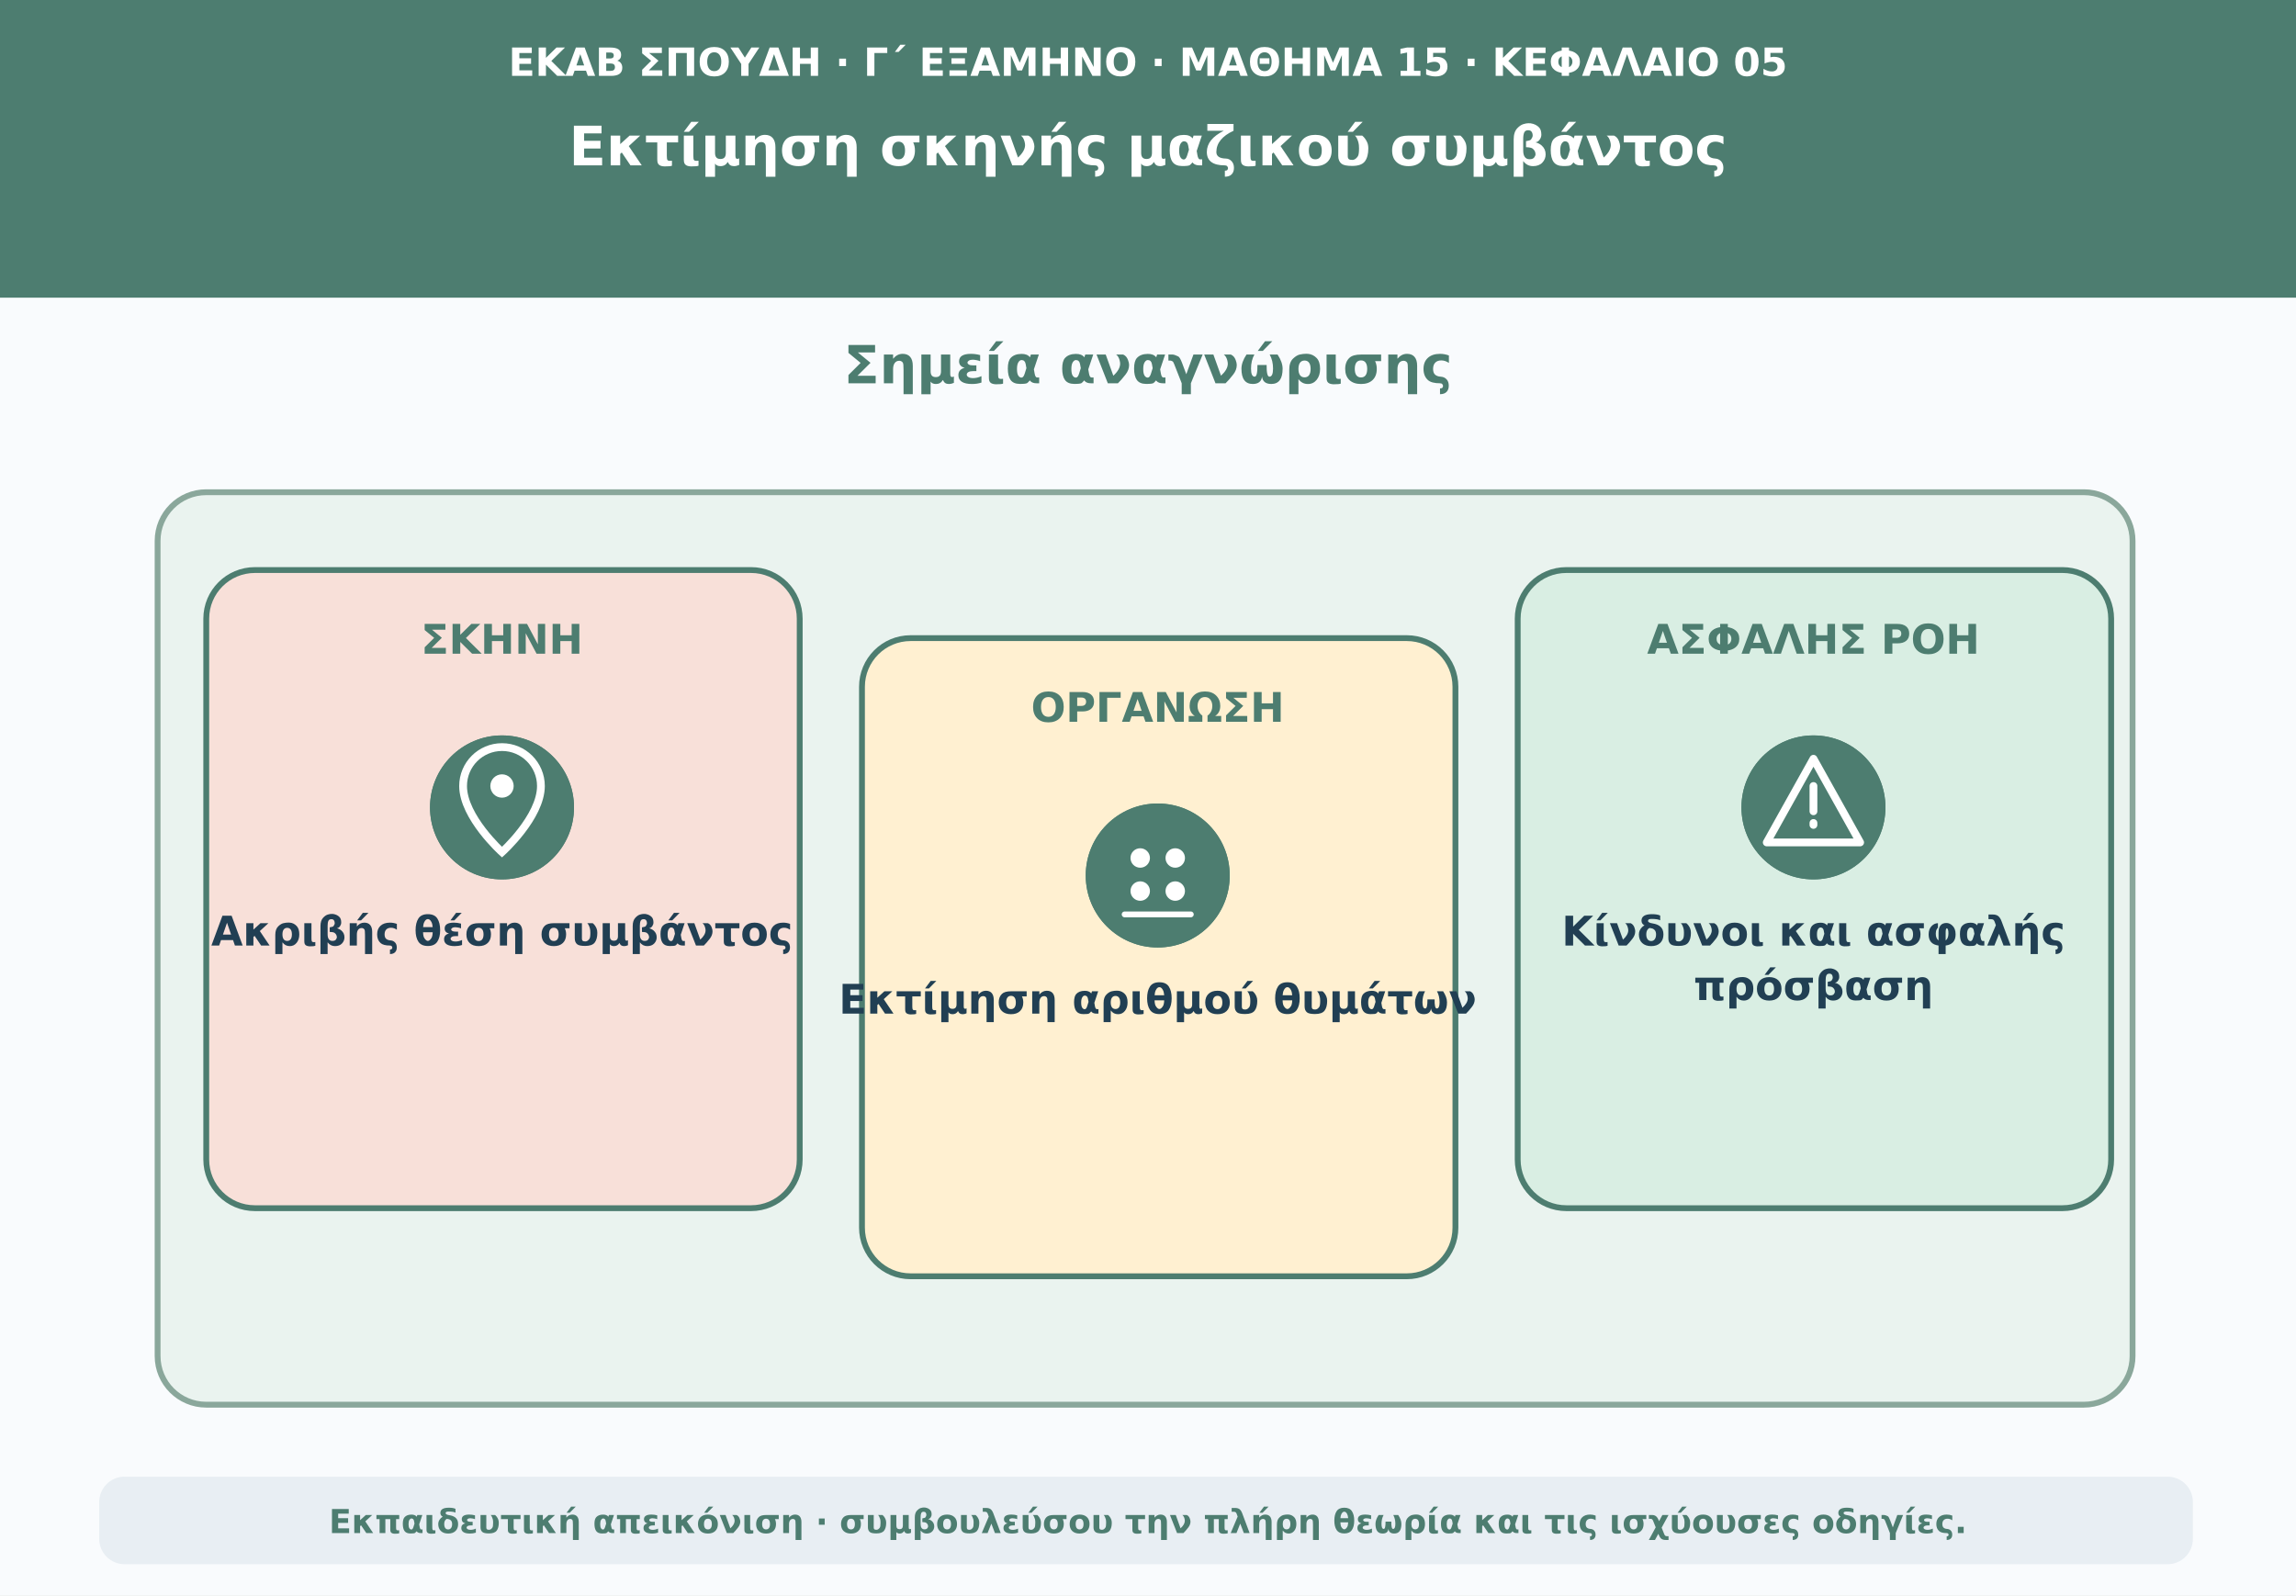
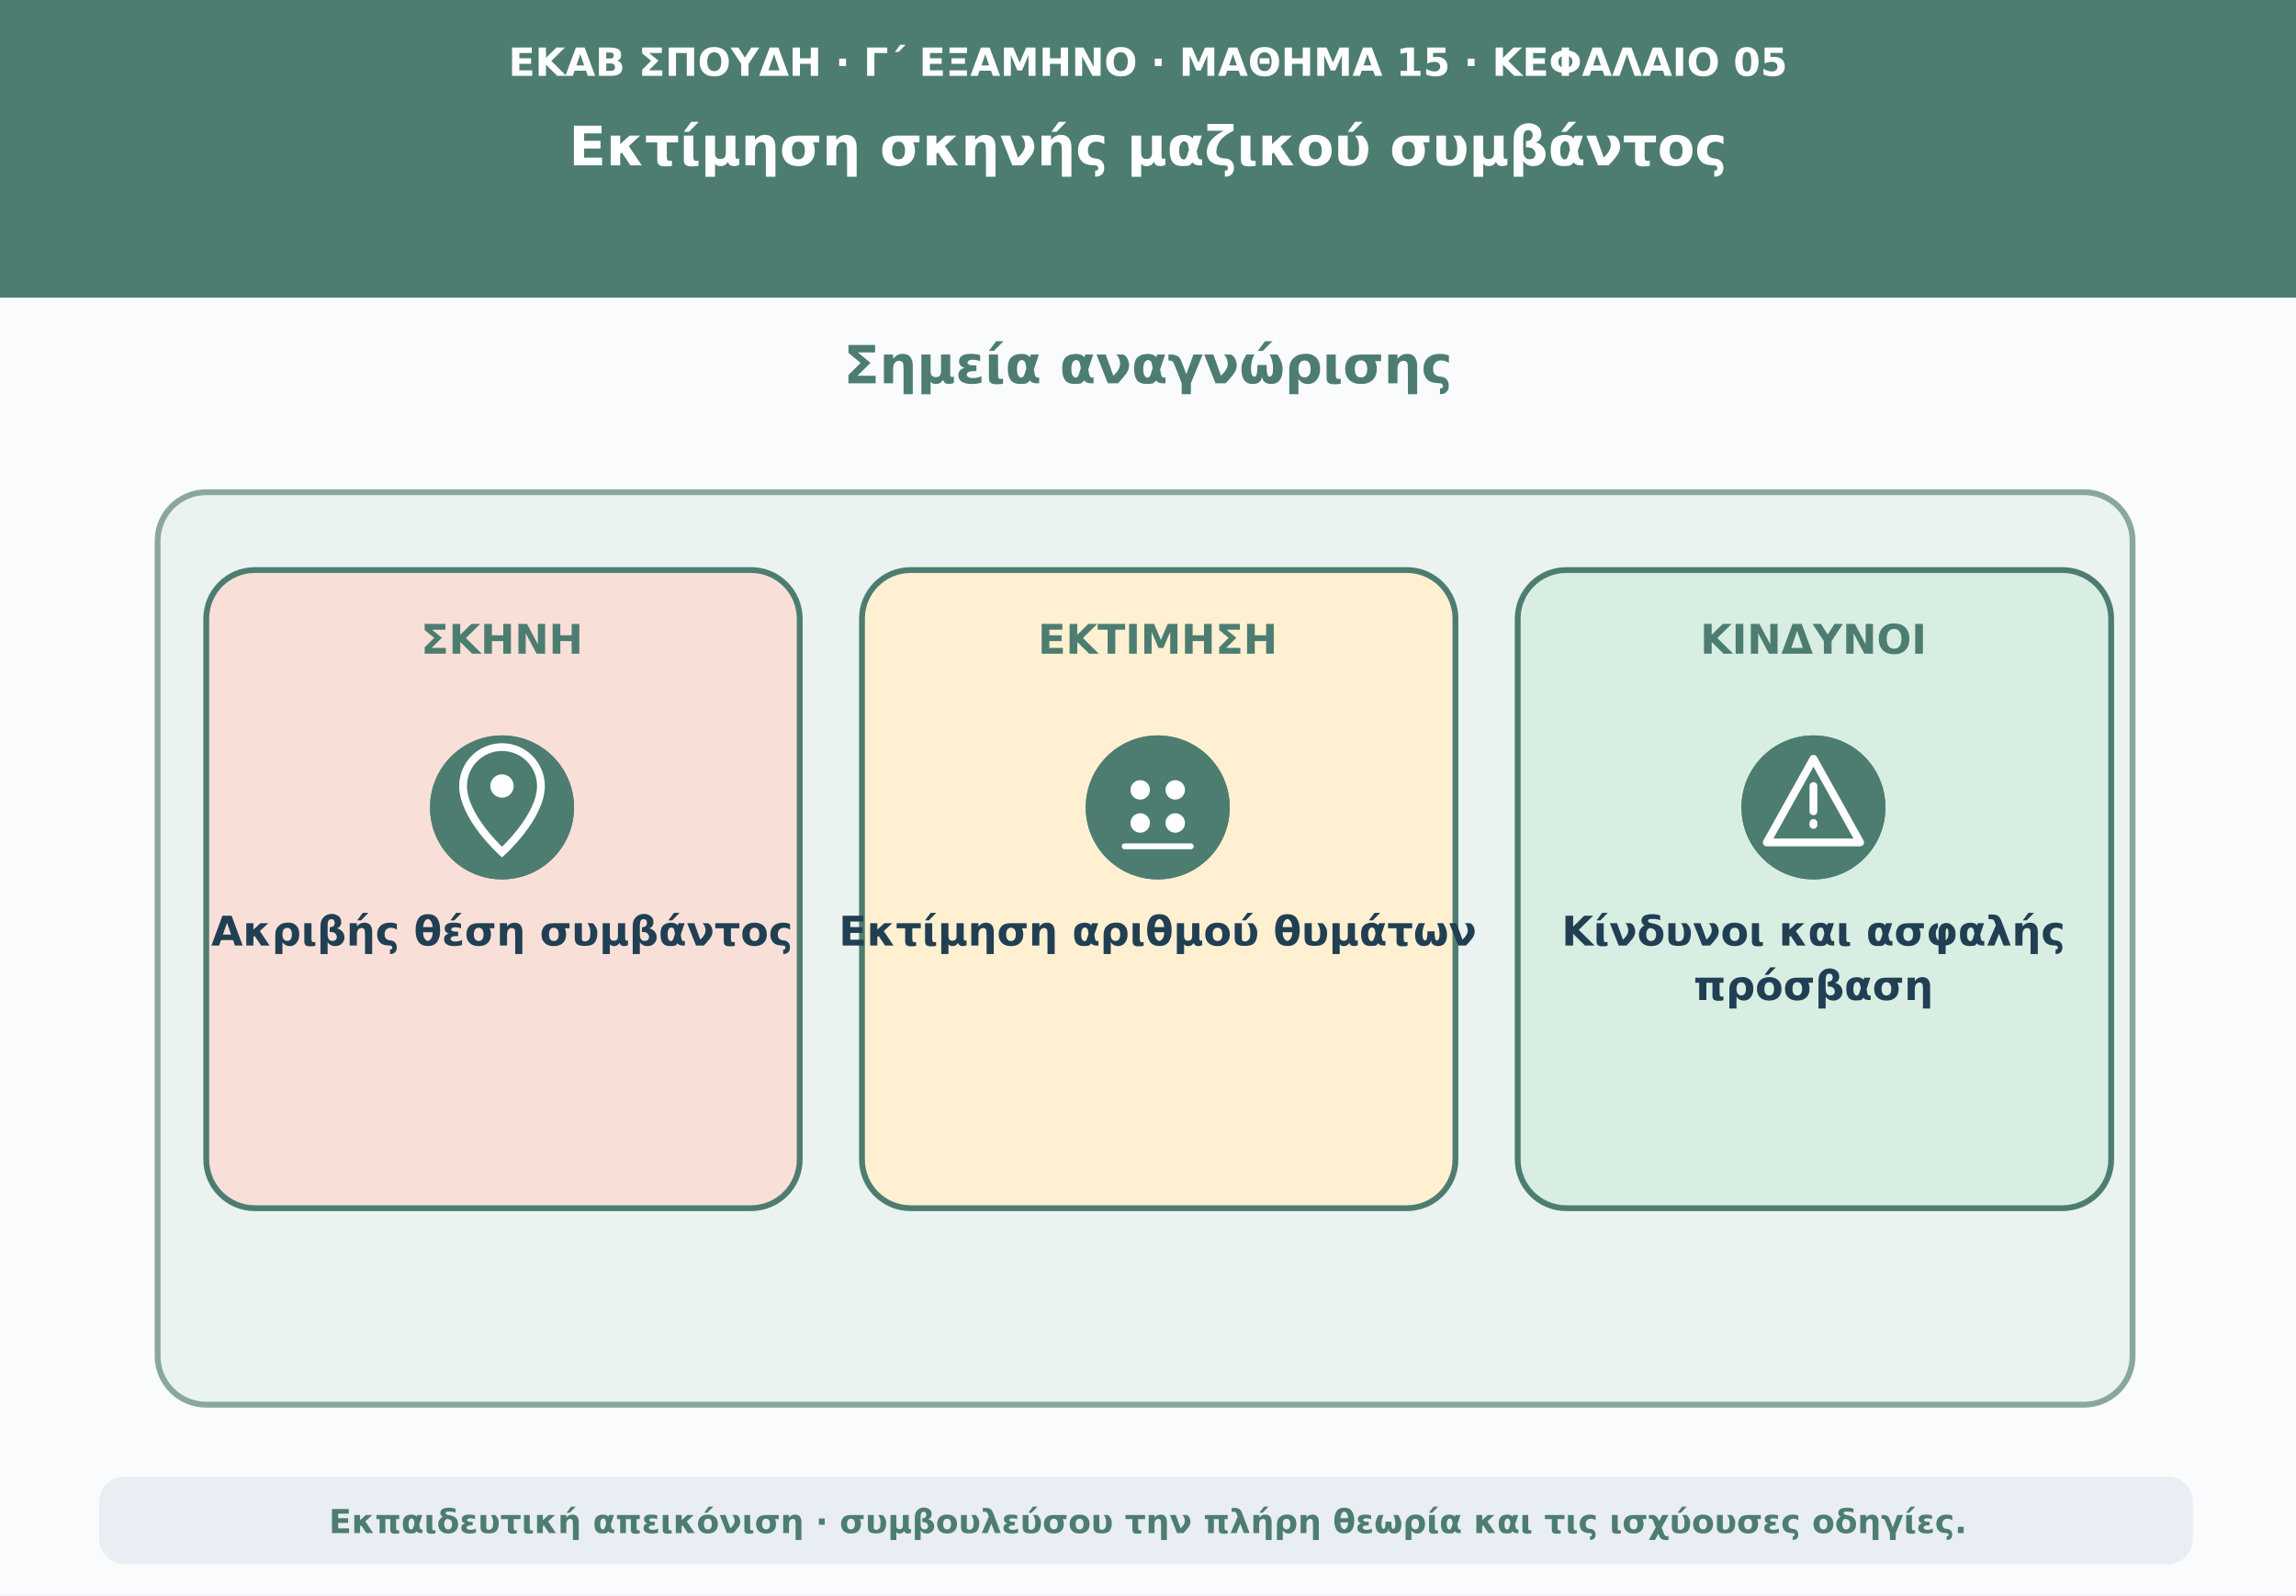
<svg xmlns="http://www.w3.org/2000/svg" viewBox="0 0 1180 820" role="img" aria-labelledby="t d">
  <rect width="1180" height="820" fill="#f9fbfd" />
  <path d="M0 0H1180V153H0Z" fill="#4d7d70" />
  <text x="590" y="39" text-anchor="middle" font-family="DejaVu Sans,Arial,sans-serif" font-size="20" font-weight="690" fill="#ffffff">ΕΚΑΒ ΣΠΟΥΔΗ · Γ΄ ΕΞΑΜΗΝΟ · ΜΑΘΗΜΑ 15 · ΚΕΦΑΛΑΙΟ 05</text>
  <text x="590" y="85" text-anchor="middle" font-family="DejaVu Sans,Arial,sans-serif" font-size="28" font-weight="760" fill="#ffffff">Εκτίμηση σκηνής μαζικού συμβάντος</text>
  <text x="590" y="197" text-anchor="middle" font-family="DejaVu Sans,Arial,sans-serif" font-size="27" font-weight="740" fill="#4d7d70">Σημεία αναγνώρισης</text>
  <rect x="81" y="253" width="1015" height="469" rx="25" fill="#eaf3ef" stroke="#8aa79b" stroke-width="3" />
  <rect x="106" y="293" width="305" height="328" rx="25" fill="#f8e0d9" stroke="#4d7d70" stroke-width="3" />
  <text x="258" y="336" text-anchor="middle" font-family="DejaVu Sans,Arial,sans-serif" font-size="21" font-weight="750" fill="#4d7d70">ΣΚΗΝΗ</text>
  <circle cx="258" cy="415" r="37" fill="#4d7d70" />
  <g aria-hidden="true">
    <circle cx="258" cy="415" r="37" fill="#4d7d70" />
    <path d="M258 438s20-18 20-34a20 20 0 1 0-40 0c0 16 20 34 20 34z" fill="none" stroke="#ffffff" stroke-width="4" />
    <circle cx="258" cy="404" r="6" fill="#ffffff" />
  </g>
  <text x="258" y="486" text-anchor="middle" font-family="DejaVu Sans,Arial,sans-serif" font-size="21" font-weight="650" fill="#213f53">Ακριβής θέση συμβάντος</text>
-   <rect x="443" y="328" width="305" height="328" rx="25" fill="#fff0d1" stroke="#4d7d70" stroke-width="3" />
-   <text x="595" y="371" text-anchor="middle" font-family="DejaVu Sans,Arial,sans-serif" font-size="21" font-weight="750" fill="#4d7d70">ΟΡΓΑΝΩΣΗ</text>
-   <circle cx="595" cy="450" r="37" fill="#4d7d70" />
-   <g aria-hidden="true">
+   <rect x="443" y="293" width="305" height="328" rx="25" fill="#fff0d1" stroke="#4d7d70" stroke-width="3" />
+   <g transform="translate(0,-35)">
+     <text x="595" y="371" text-anchor="middle" font-family="DejaVu Sans,Arial,sans-serif" font-size="21" font-weight="750" fill="#4d7d70">ΕΚΤΙΜΗΣΗ</text>
    <circle cx="595" cy="450" r="37" fill="#4d7d70" />
-     <circle cx="586" cy="441" r="5" fill="#ffffff" />
-     <circle cx="604" cy="441" r="5" fill="#ffffff" />
-     <circle cx="586" cy="458" r="5" fill="#ffffff" />
-     <circle cx="604" cy="458" r="5" fill="#ffffff" />
-     <path d="M578 470h34" stroke="#ffffff" stroke-width="3" stroke-linecap="round" />
+     <g aria-hidden="true">
+       <circle cx="595" cy="450" r="37" fill="#4d7d70" />
+       <circle cx="586" cy="441" r="5" fill="#ffffff" />
+       <circle cx="604" cy="441" r="5" fill="#ffffff" />
+       <circle cx="586" cy="458" r="5" fill="#ffffff" />
+       <circle cx="604" cy="458" r="5" fill="#ffffff" />
+       <path d="M578 470h34" stroke="#ffffff" stroke-width="3" stroke-linecap="round" />
+     </g>
+     <text x="595" y="521" text-anchor="middle" font-family="DejaVu Sans,Arial,sans-serif" font-size="21" font-weight="650" fill="#213f53">Εκτίμηση αριθμού θυμάτων</text>
  </g>
-   <text x="595" y="521" text-anchor="middle" font-family="DejaVu Sans,Arial,sans-serif" font-size="21" font-weight="650" fill="#213f53">Εκτίμηση αριθμού θυμάτων</text>
  <rect x="780" y="293" width="305" height="328" rx="25" fill="#d9eee3" stroke="#4d7d70" stroke-width="3" />
-   <text x="932" y="336" text-anchor="middle" font-family="DejaVu Sans,Arial,sans-serif" font-size="21" font-weight="750" fill="#4d7d70">ΑΣΦΑΛΗΣ ΡΟΗ</text>
+   <text x="932" y="336" text-anchor="middle" font-family="DejaVu Sans,Arial,sans-serif" font-size="21" font-weight="750" fill="#4d7d70">ΚΙΝΔΥΝΟΙ</text>
  <circle cx="932" cy="415" r="37" fill="#4d7d70" />
  <g aria-hidden="true">
    <circle cx="932" cy="415" r="37" fill="#4d7d70" />
    <path d="M932 390l24 43h-48z" fill="none" stroke="#ffffff" stroke-width="4" stroke-linejoin="round" />
    <path d="M932 404v13m0 6v1" stroke="#ffffff" stroke-width="4" stroke-linecap="round" />
  </g>
  <text x="932" y="486" text-anchor="middle" font-family="DejaVu Sans,Arial,sans-serif" font-size="21" font-weight="650" fill="#213f53">Κίνδυνοι και ασφαλής</text>
  <text x="932" y="514" text-anchor="middle" font-family="DejaVu Sans,Arial,sans-serif" font-size="21" font-weight="650" fill="#213f53">πρόσβαση</text>
  <rect x="51" y="759" width="1076" height="45" rx="13" fill="#e8eef3" />
  <text x="590" y="788" text-anchor="middle" font-family="DejaVu Sans,Arial,sans-serif" font-size="17" font-weight="610" fill="#4d7d70">Εκπαιδευτική απεικόνιση · συμβουλεύσου την πλήρη θεωρία και τις ισχύουσες οδηγίες.</text>
</svg>
